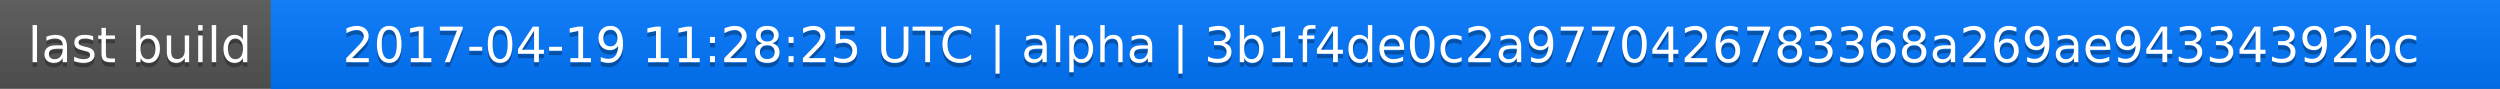
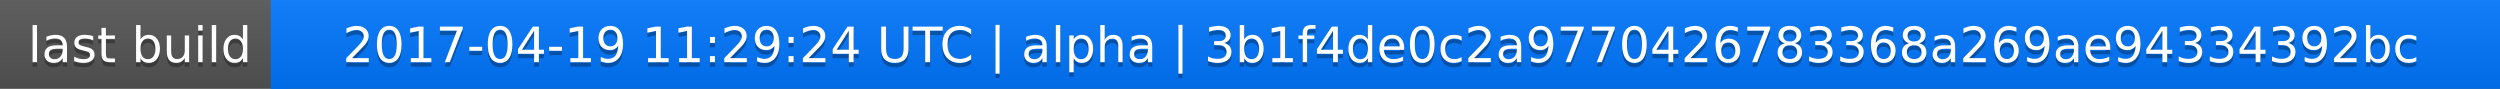
<svg xmlns="http://www.w3.org/2000/svg" width="563" height="20">
  <linearGradient id="a" x2="0" y2="100%">
    <stop offset="0" stop-color="#bbb" stop-opacity=".1" />
    <stop offset="1" stop-opacity=".1" />
  </linearGradient>
  <rect rx="0" width="563" height="20" fill="#555" />
  <rect rx="0" x="61" width="502" height="20" fill="#07f" />
  <path fill="#07f" d="M61 0h4v20h-4z" />
  <rect rx="0" width="563" height="20" fill="url(#a)" />
  <g fill="#fff" text-anchor="middle" font-family="DejaVu Sans,Verdana,Geneva,sans-serif" font-size="11">
    <text x="31.5" y="15" fill="#010101" fill-opacity=".3">last build</text>
    <text x="31.5" y="14">last build</text>
-     <text x="311" y="15" fill="#010101" fill-opacity=".3">2017-04-19 11:28:25 UTC | alpha | 3b1f4de0c2a9770426783368a269ae94334392bc</text>
-     <text x="311" y="14">2017-04-19 11:28:25 UTC | alpha | 3b1f4de0c2a9770426783368a269ae94334392bc</text>
+     <text x="311" y="15" fill="#010101" fill-opacity=".3">2017-04-19 11:29:24 UTC | alpha | 3b1f4de0c2a9770426783368a269ae94334392bc</text>
+     <text x="311" y="14">2017-04-19 11:29:24 UTC | alpha | 3b1f4de0c2a9770426783368a269ae94334392bc</text>
  </g>
</svg>
